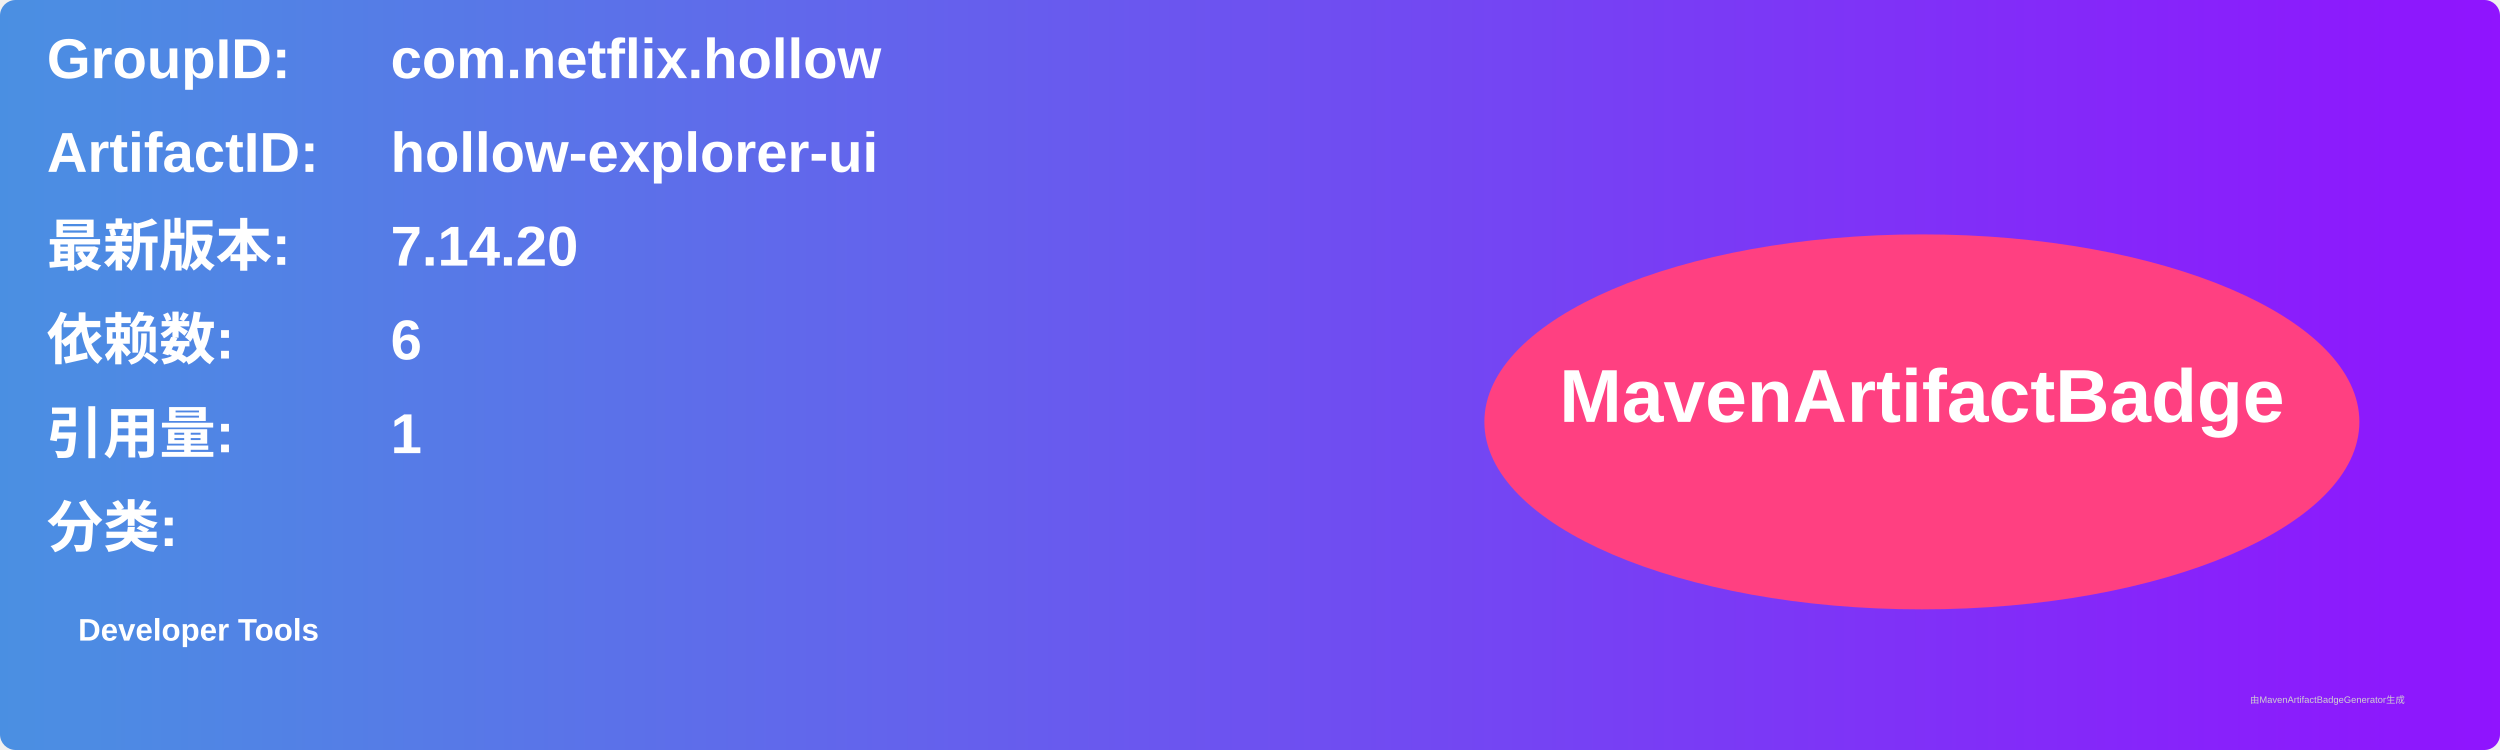
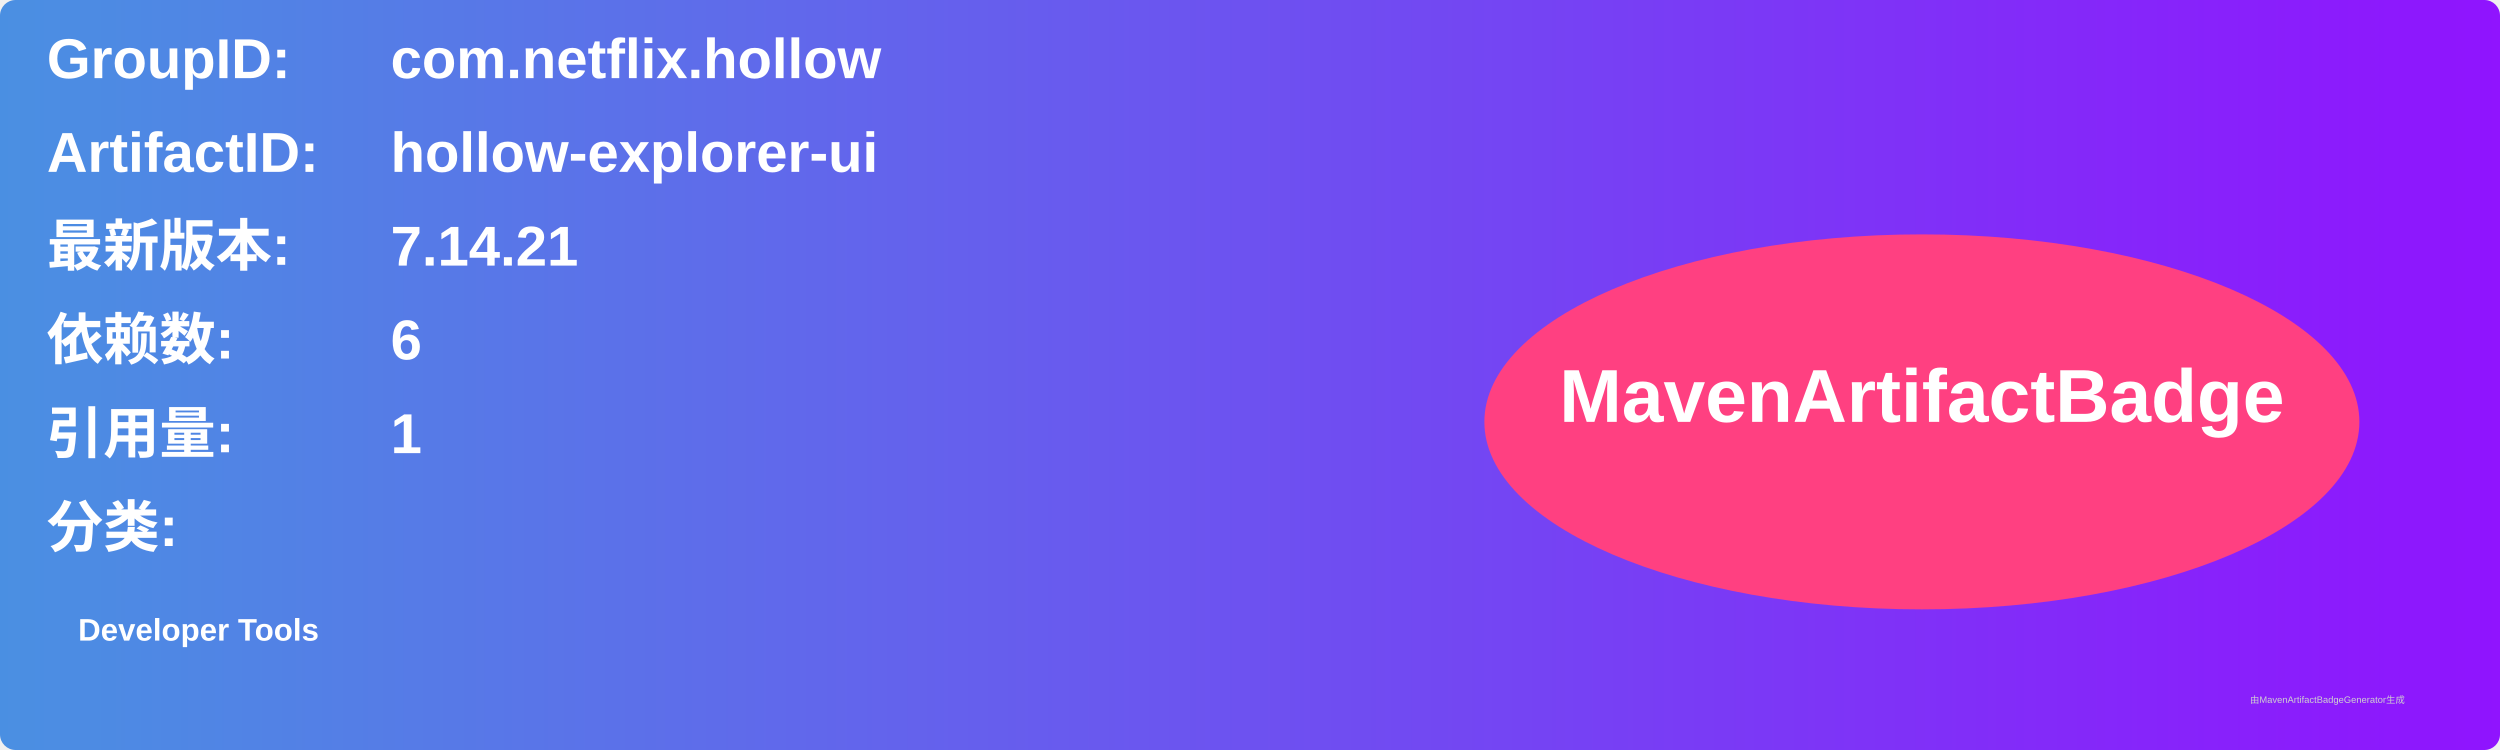
<svg xmlns="http://www.w3.org/2000/svg" width="800" height="240" viewBox="0 0 800 240">
  <linearGradient id="grad" x1="0%" y1="0%" x2="100%" y2="0%">
    <stop offset="0%" stop-color="#4a90e2" />
    <stop offset="100%" stop-color="#9013fe" />
  </linearGradient>
  <rect width="100%" height="100%" rx="5" ry="5" fill="url(#grad)" />
  <g transform="translate(15, 15)">
    <text x="0" y="10" font-family="Arial" font-size="18" fill="white" font-weight="bold" width="260">GroupID:</text>
    <text x="110" y="10" font-family="Arial" font-size="18" fill="white" font-weight="bold" width="460">com.netflix.hollow</text>
    <text x="0" y="40" font-family="Arial" font-size="18" fill="white" font-weight="bold" width="260">ArtifactID:</text>
    <text x="110" y="40" font-family="Arial" font-size="18" fill="white" font-weight="bold" width="460">hollow-explorer-ui</text>
    <text x="0" y="70" font-family="Arial" font-size="18" fill="white" font-weight="bold">最新版本:</text>
    <text x="110" y="70" font-family="Arial" font-size="18" fill="white" font-weight="bold">
-       <tspan font-weight="bold">7.14.20</tspan>
+       <tspan font-weight="bold">7.14.21</tspan>
    </text>
    <text x="0" y="100" font-family="Arial" font-size="18" fill="white" font-weight="bold">依赖数: </text>
    <text x="110" y="100" font-family="Arial" font-size="18" fill="white">
      <tspan font-weight="bold">6</tspan>
    </text>
    <text x="0" y="130" font-family="Arial" font-size="18" fill="white" font-weight="bold">引用量: </text>
    <text x="110" y="130" font-family="Arial" font-size="18" fill="white">
      <tspan font-weight="bold">1</tspan>
    </text>
    <text x="0" y="160" font-family="Arial" font-size="18" fill="white" font-weight="bold">分类:</text>
    <text x="10" y="190" font-family="Arial" font-size="10" fill="white">
      <tspan font-weight="bold">Developer Tools</tspan>
    </text>
    <ellipse cx="600" cy="120" rx="140" ry="60" fill="#ff4081" />
    <text x="600" y="120" text-anchor="middle" font-family="Arial" font-size="24" fill="white" font-weight="bold">MavenArtifactBadge</text>
  </g>
  <text x="720" y="225" font-family="Arial" font-size="3" fill="#d0d0d0">由MavenArtifactBadgeGenerator生成</text>
</svg>
